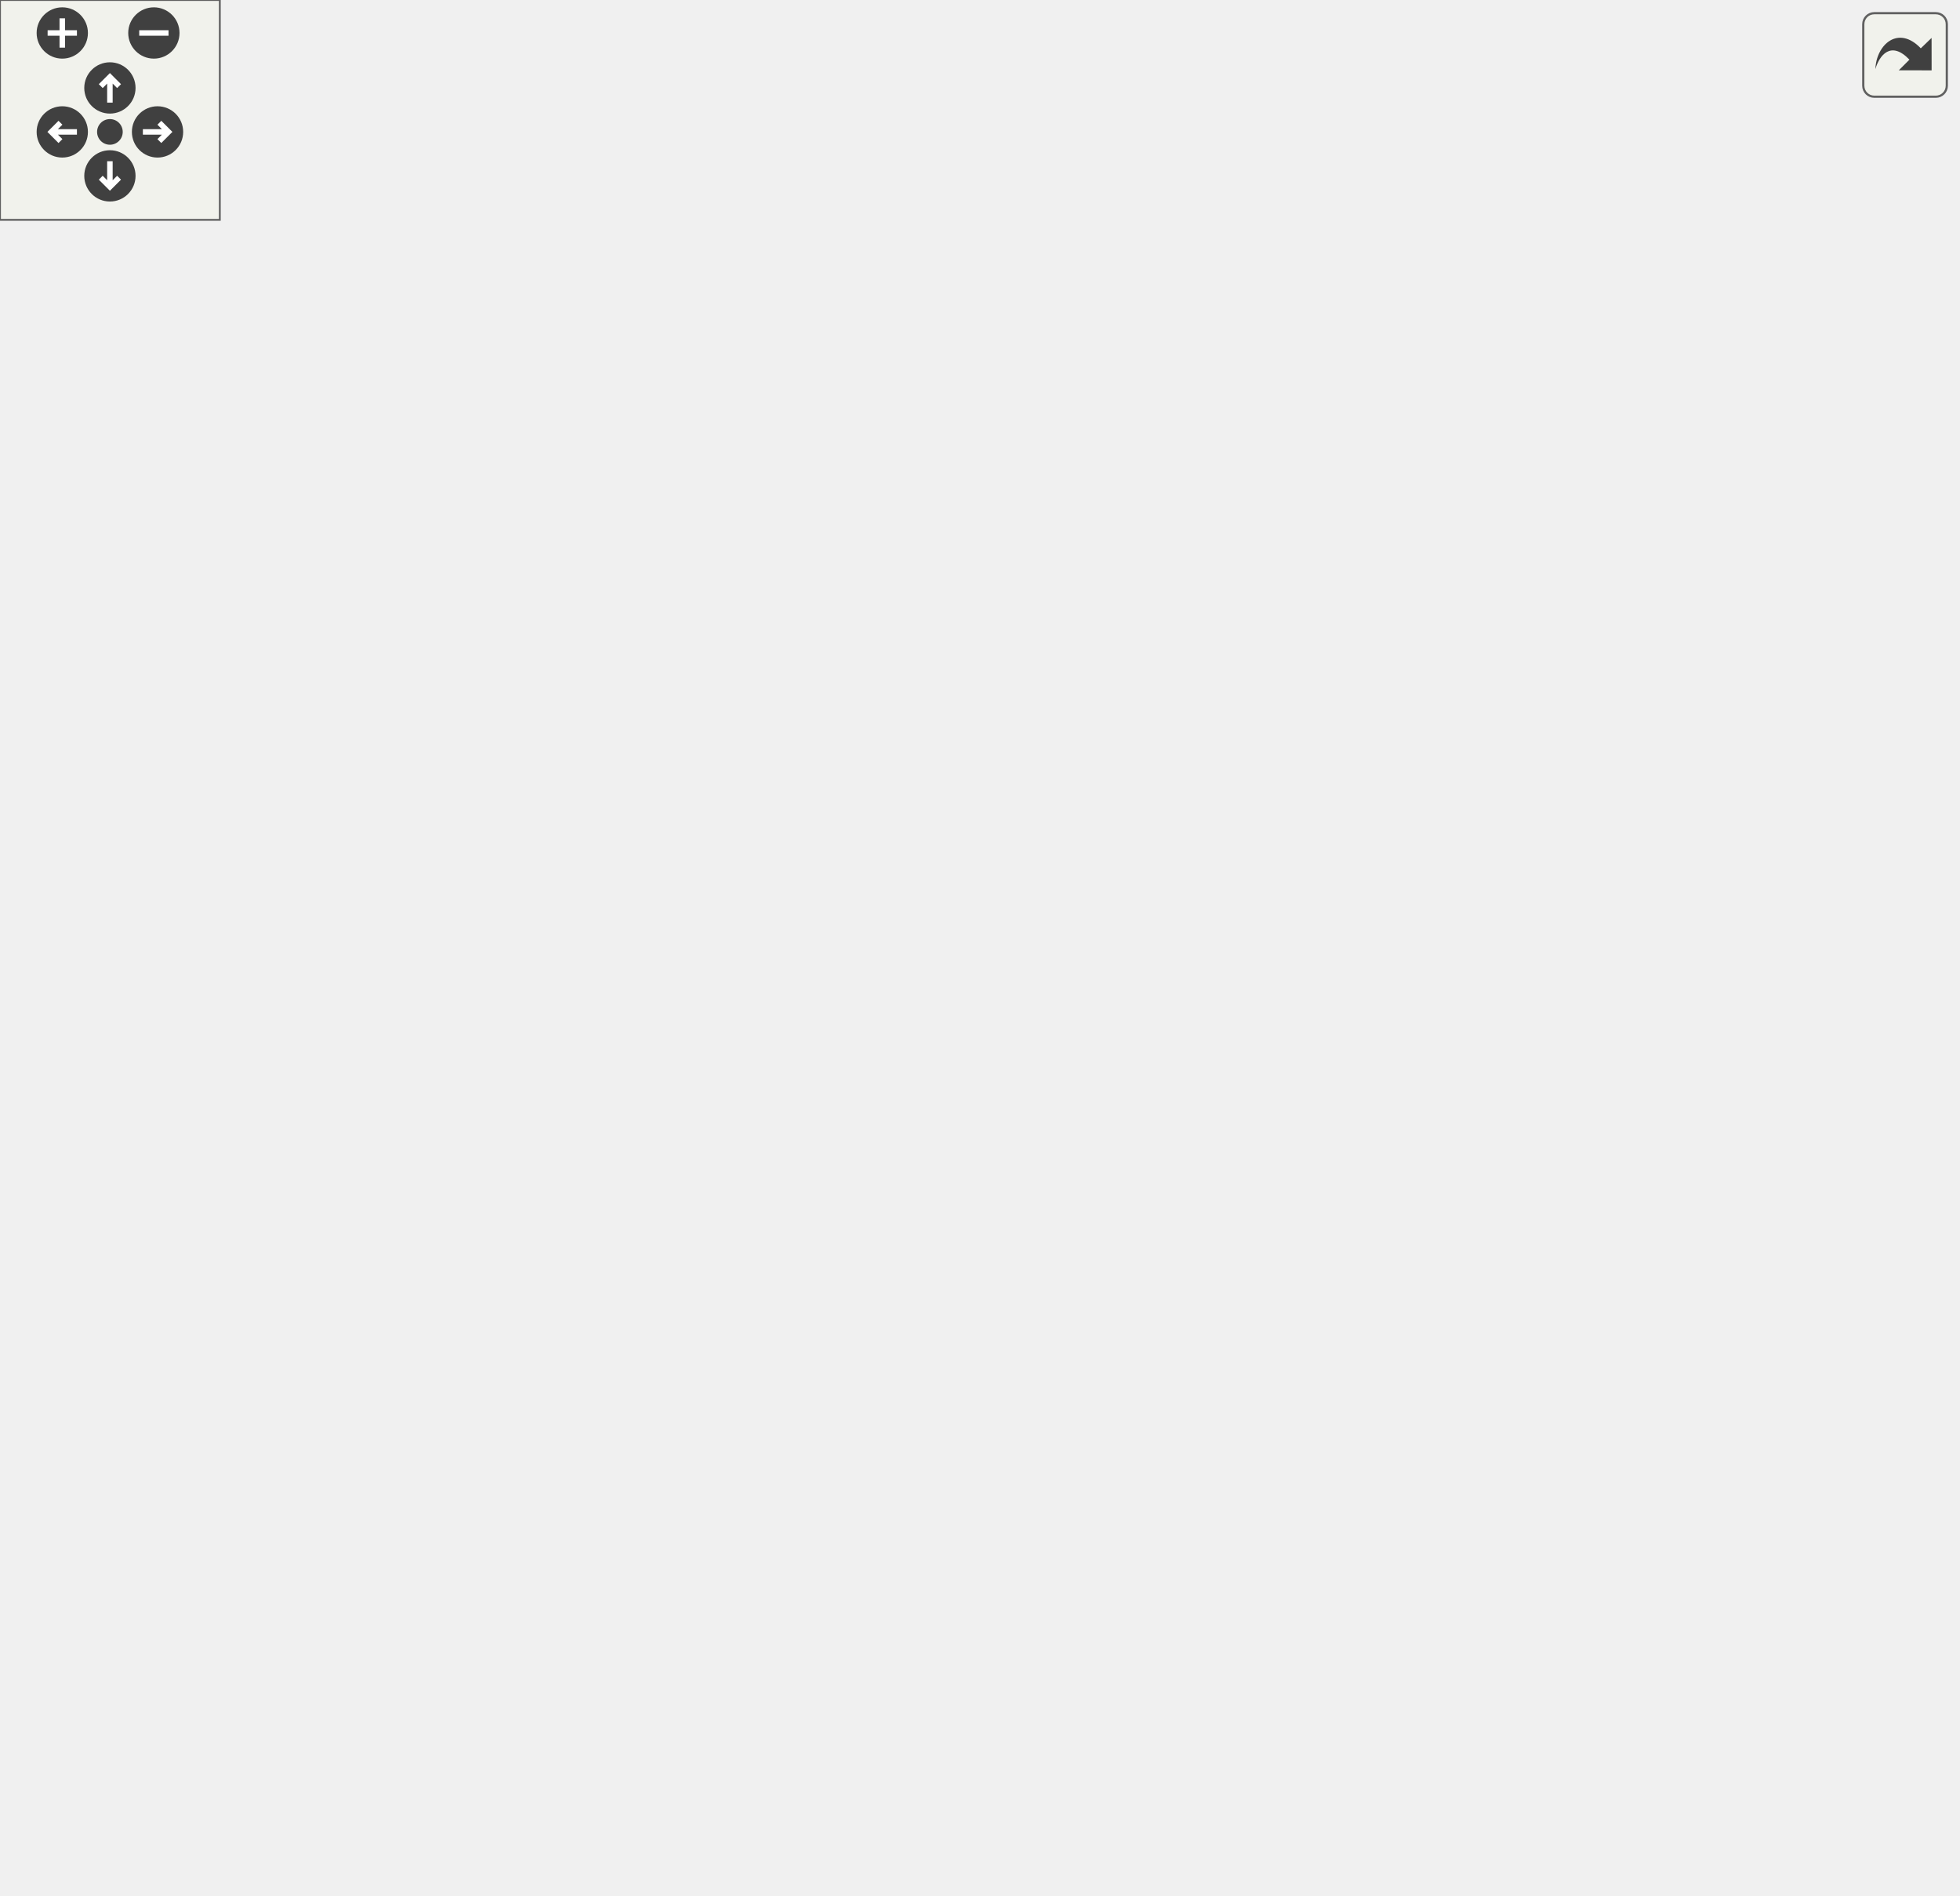
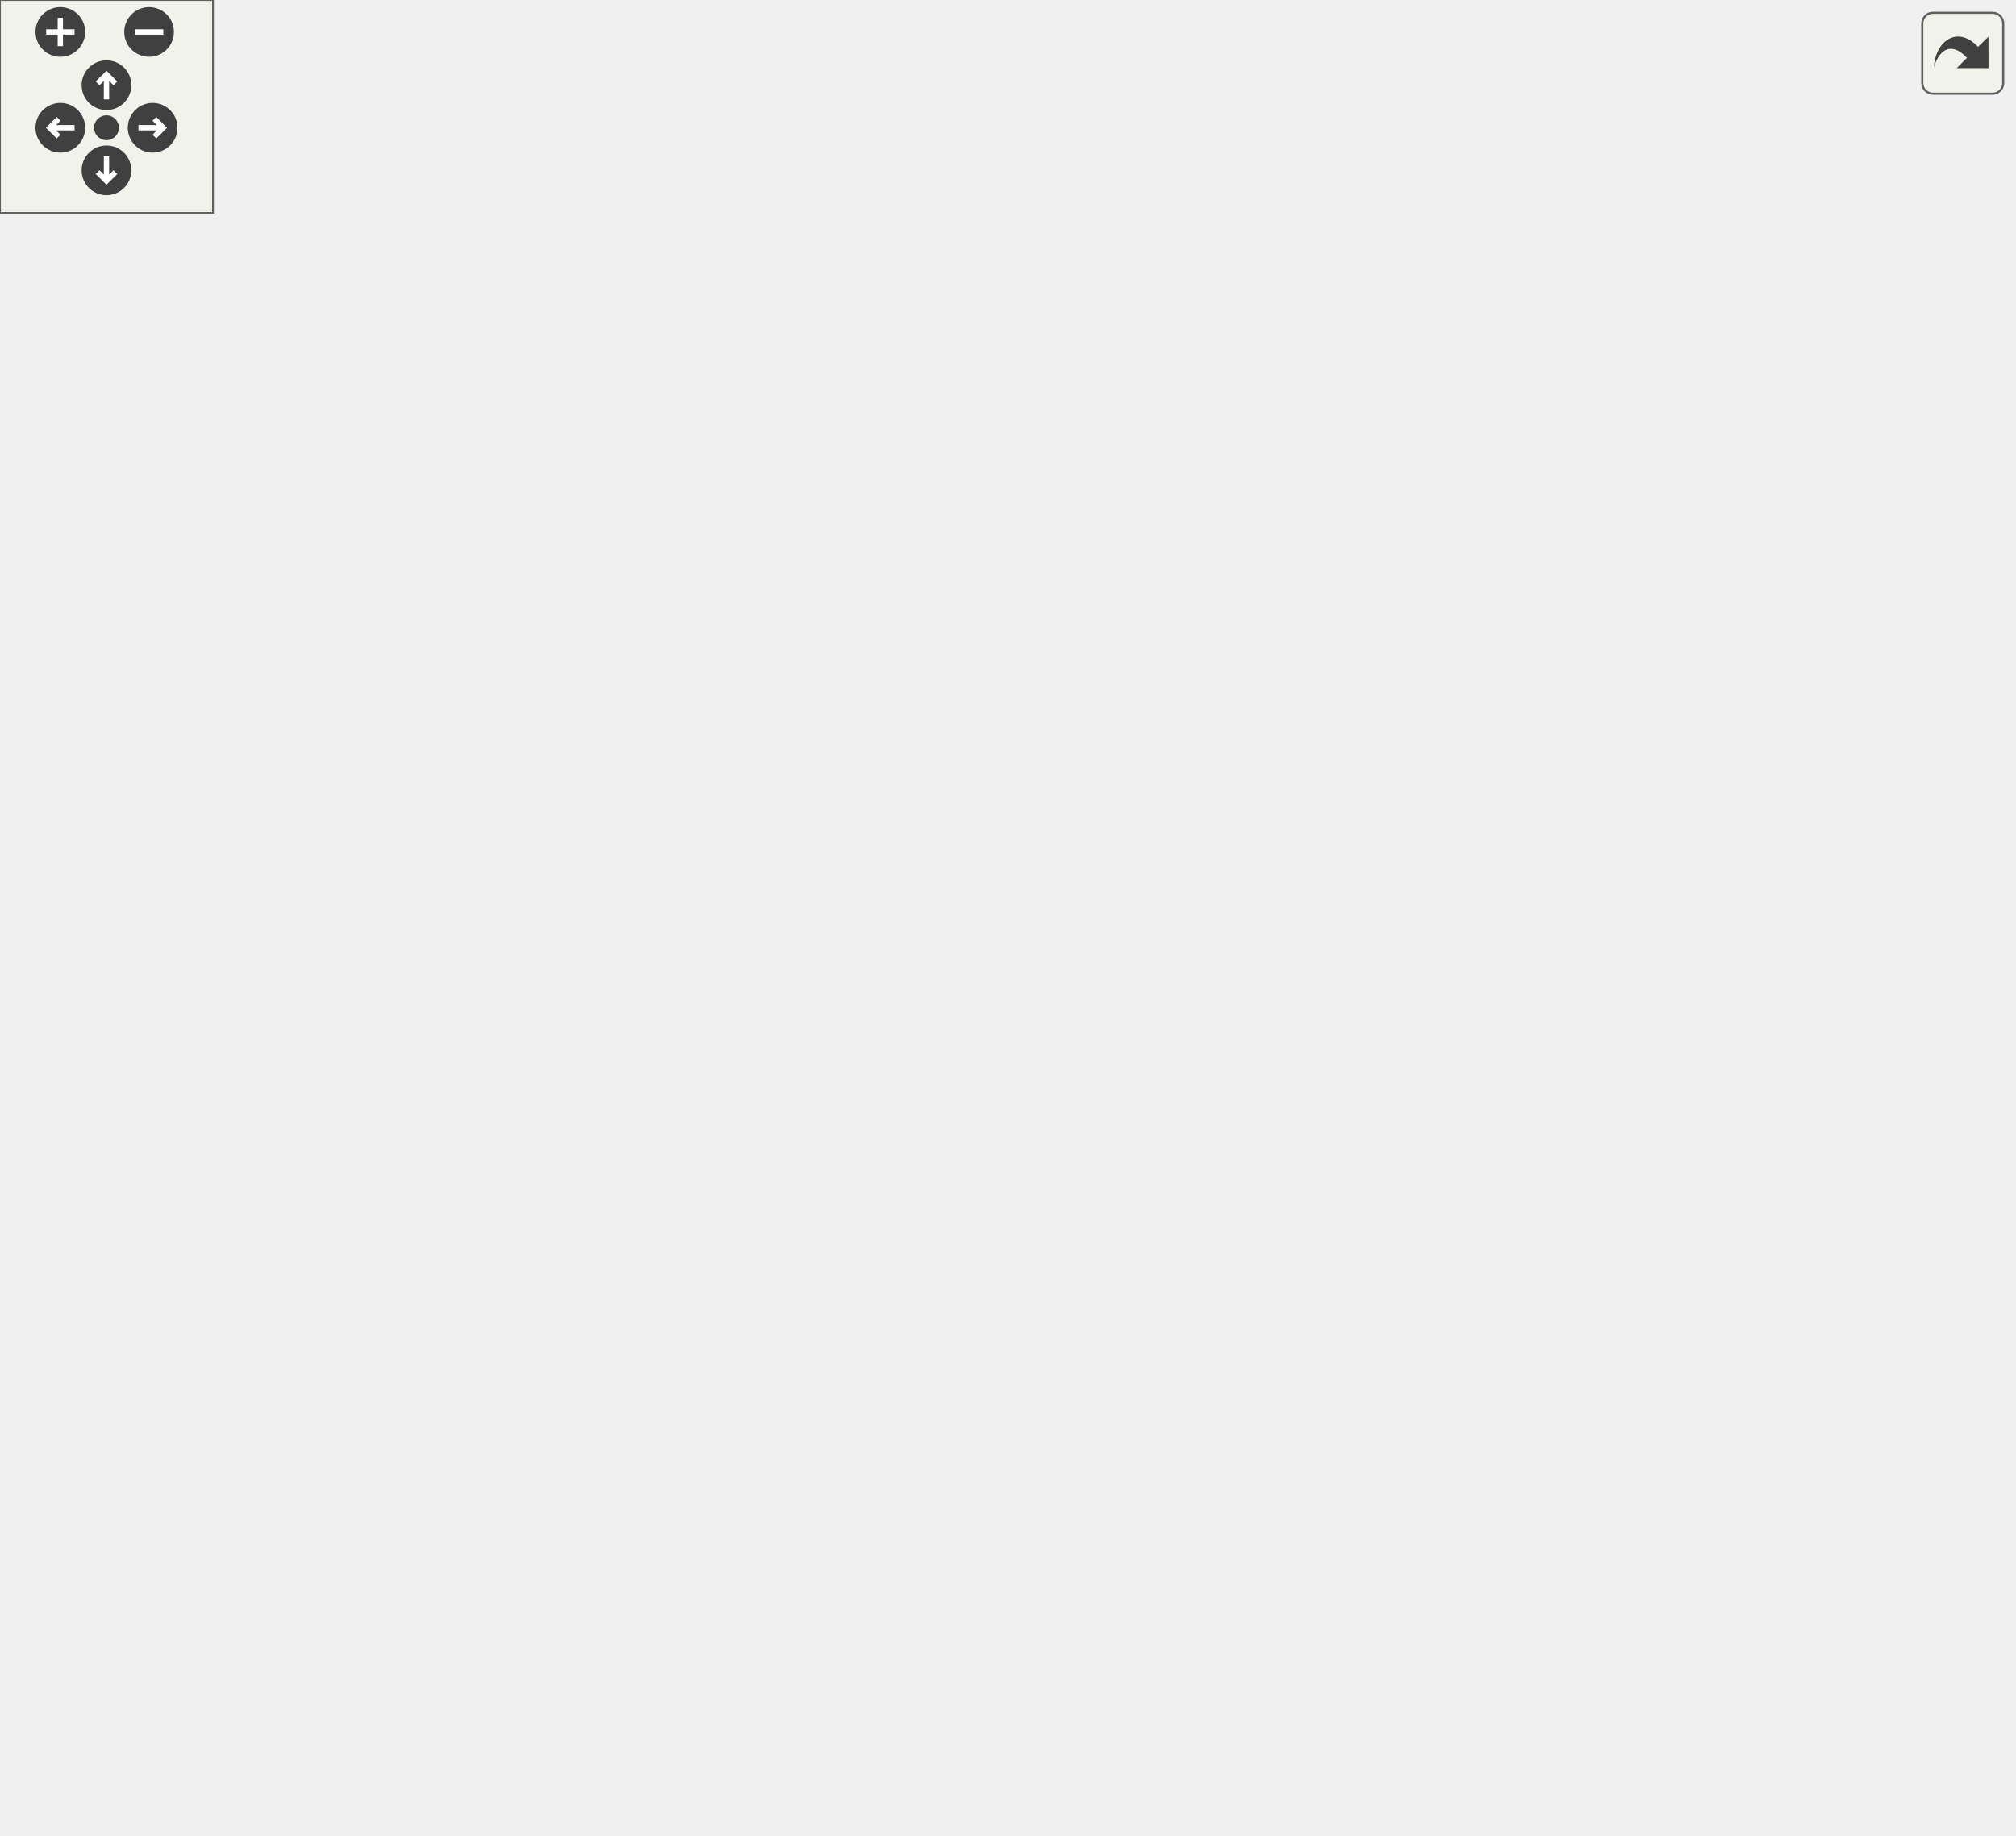
<svg xmlns="http://www.w3.org/2000/svg" xmlns:xlink="http://www.w3.org/1999/xlink" id="main" version="1.1" xml:space="preserve">
  <style type="text/css">
.edge:hover path { stroke: red; }
.edge:hover polygon { stroke: red; fill: red; }
</style>
  <defs>
    <circle id="rim" cx="0" cy="0" r="7" />
    <circle id="rim2" cx="0" cy="0" r="3.5" />
    <g id="zoomPlus">
      <use xlink:href="#rim" fill="#404040">
        <set attributeName="fill" to="#808080" begin="zoomplus.mouseover" end="zoomplus.mouseout" />
      </use>
      <path d="M-4,0h8M0,-4v8" fill="none" stroke="white" stroke-width="1.5" pointer-events="none" />
    </g>
    <g id="zoomMin">
      <use xlink:href="#rim" fill="#404040">
        <set attributeName="fill" to="#808080" begin="zoomminus.mouseover" end="zoomminus.mouseout" />
      </use>
      <path d="M-4,0h8" fill="none" stroke="white" stroke-width="1.5" pointer-events="none" />
    </g>
    <g id="dirArrow">
      <path fill="none" stroke="white" stroke-width="1.5" d="M0,-3.0v7 M-2.5,-0.5L0,-3.0L2.5,-0.5" />
    </g>
    <g id="resetDef">
      <use xlink:href="#rim2" fill="#404040">
        <set attributeName="fill" to="#808080" begin="reset.mouseover" end="reset.mouseout" />
      </use>
    </g>
  </defs>
  <svg id="graph" class="graph">
    <g id="viewport">
      <g id="node1" class="node">
        <polygon fill="#bfbfbf" stroke="black" points="0,-285.5 0,-304.5 130,-304.5 130,-285.5 0,-285.5" />
        <text text-anchor="middle" x="65" y="-292.5" font-family="Helvetica,sans-Serif" font-size="10.00">navigation_shortenpath</text>
      </g>
      <g id="node2" class="node">
        <g id="a_node2">
          <a xlink:href="../../d4/d0c/csprogsdefs_8qc.html#a94c5b969ccc333b040b402d69d3338a2" target="_top" xlink:title="checkpvs">
            <polygon fill="none" stroke="black" points="193,-437.5 193,-456.5 254,-456.5 254,-437.5 193,-437.5" />
            <text text-anchor="middle" x="223.5" y="-444.5" font-family="Helvetica,sans-Serif" font-size="10.00">checkpvs</text>
          </a>
        </g>
      </g>
      <g id="edge1" class="edge">
        <path fill="none" stroke="midnightblue" d="M70.608,-304.605C82.743,-328.903 117.982,-393.337 166,-428 171.176,-431.737 177.138,-434.775 183.207,-437.236" />
        <polygon fill="midnightblue" stroke="midnightblue" points="182.14,-440.571 192.735,-440.644 184.498,-433.98 182.14,-440.571" />
      </g>
      <g id="node3" class="node">
        <g id="a_node3">
          <a xlink:href="../../d4/d0c/csprogsdefs_8qc.html#acbb54a239d76062465dccbc6a6c6e464" target="_top" xlink:title="entity">
            <polygon fill="none" stroke="black" points="201.5,-399.5 201.5,-418.5 245.5,-418.5 245.5,-399.5 201.5,-399.5" />
            <text text-anchor="middle" x="223.5" y="-406.5" font-family="Helvetica,sans-Serif" font-size="10.00">entity</text>
          </a>
        </g>
      </g>
      <g id="edge2" class="edge">
        <path fill="none" stroke="midnightblue" d="M73.514,-304.508C88.915,-323.399 125.999,-365.909 166,-390 173.837,-394.72 183,-398.446 191.637,-401.302" />
        <polygon fill="midnightblue" stroke="midnightblue" points="190.84,-404.717 201.425,-404.261 192.866,-398.017 190.84,-404.717" />
      </g>
      <g id="node4" class="node">
        <g id="a_node4">
          <a xlink:href="../../d8/de2/menudefs_8qc.html#accccfae161879454243b3a8695a9bf3b" target="_top" xlink:title="fabs">
            <polygon fill="none" stroke="black" points="205,-361.5 205,-380.5 242,-380.5 242,-361.5 205,-361.5" />
            <text text-anchor="middle" x="223.5" y="-368.5" font-family="Helvetica,sans-Serif" font-size="10.00">fabs</text>
          </a>
        </g>
      </g>
      <g id="edge3" class="edge">
        <path fill="none" stroke="midnightblue" d="M80.77,-304.632C99.874,-316.803 134.451,-337.864 166,-352 175.294,-356.164 185.791,-359.934 195.193,-362.998" />
        <polygon fill="midnightblue" stroke="midnightblue" points="194.268,-366.376 204.857,-366.031 196.364,-359.697 194.268,-366.376" />
      </g>
      <g id="node5" class="node">
        <g id="a_node5">
          <a xlink:href="../../d8/de2/menudefs_8qc.html#aebeeec7a2529f36483e14f76b1871271" target="_top" xlink:title="max">
            <polygon fill="none" stroke="black" points="204.5,-323.5 204.5,-342.5 242.5,-342.5 242.5,-323.5 204.5,-323.5" />
            <text text-anchor="middle" x="223.5" y="-330.5" font-family="Helvetica,sans-Serif" font-size="10.00">max</text>
          </a>
        </g>
      </g>
      <g id="edge4" class="edge">
        <path fill="none" stroke="midnightblue" d="M105.492,-304.589C133.223,-311.322 169.642,-320.166 194.435,-326.185" />
        <polygon fill="midnightblue" stroke="midnightblue" points="193.746,-329.62 204.289,-328.578 195.397,-322.817 193.746,-329.62" />
      </g>
      <g id="node6" class="node">
        <g id="a_node6">
          <a xlink:href="../../d1/d9a/navigation_8qc.html#a857667e3adb2f0521d53fd1e85cc2a80" target="_top" xlink:title="navigation_poproute">
            <polygon fill="none" stroke="black" points="166,-285.5 166,-304.5 281,-304.5 281,-285.5 166,-285.5" />
            <text text-anchor="middle" x="223.5" y="-292.5" font-family="Helvetica,sans-Serif" font-size="10.00">navigation_poproute</text>
          </a>
        </g>
      </g>
      <g id="edge5" class="edge">
        <path fill="none" stroke="midnightblue" d="M130.106,-295C138.508,-295 147.135,-295 155.581,-295" />
        <polygon fill="midnightblue" stroke="midnightblue" points="155.768,-298.5 165.768,-295 155.768,-291.5 155.768,-298.5" />
      </g>
      <g id="node7" class="node">
        <g id="a_node7">
          <a xlink:href="../../d1/d9a/navigation_8qc.html#a5ef356beaaf94d7aec6bdb2a28278636" target="_top" xlink:title="set_tracewalk_dest">
            <polygon fill="none" stroke="black" points="169.5,-247.5 169.5,-266.5 277.5,-266.5 277.5,-247.5 169.5,-247.5" />
            <text text-anchor="middle" x="223.5" y="-254.5" font-family="Helvetica,sans-Serif" font-size="10.00">set_tracewalk_dest</text>
          </a>
        </g>
      </g>
      <g id="edge6" class="edge">
        <path fill="none" stroke="midnightblue" d="M105.492,-285.411C126.143,-280.396 151.614,-274.212 173.512,-268.895" />
        <polygon fill="midnightblue" stroke="midnightblue" points="174.401,-272.281 183.292,-266.52 172.749,-265.479 174.401,-272.281" />
      </g>
      <g id="node9" class="node">
        <g id="a_node9">
          <a xlink:href="../../da/dde/csprogsdefs_8qh.html#a2626679e4144af8478202c6c28f90cd9" target="_top" xlink:title="vector">
-             <polygon fill="none" stroke="black" points="487,-285.5 487,-304.5 534,-304.5 534,-285.5 487,-285.5" />
-             <text text-anchor="middle" x="510.5" y="-292.5" font-family="Helvetica,sans-Serif" font-size="10.00">vector</text>
-           </a>
-         </g>
-       </g>
-       <g id="edge20" class="edge">
-         <path fill="none" stroke="midnightblue" d="M72.488,-285.397C110.695,-229.975 309.527,42.757 451,-67 484.25,-92.796 501.864,-224.658 507.479,-275.226" />
-         <polygon fill="midnightblue" stroke="midnightblue" points="504.032,-275.903 508.575,-285.474 510.992,-275.159 504.032,-275.903" />
+             <polygon fill="none" stroke="black" points="503.5,-190.5 503.5,-209.5 550.5,-209.5 550.5,-190.5 503.5,-190.5" />
+             <text text-anchor="middle" x="527" y="-197.5" font-family="Helvetica,sans-Serif" font-size="10.00">vector</text>
+           </a>
+         </g>
+       </g>
+       <g id="edge22" class="edge">
+         <path fill="none" stroke="midnightblue" d="M72.798,-285.492C99.103,-249.66 198.658,-122.755 317,-82 373.31,-62.608 398.801,-53.327 451,-82 489.316,-103.047 510.839,-152.879 520.235,-180.581" />
+         <polygon fill="midnightblue" stroke="midnightblue" points="516.97,-181.862 523.346,-190.323 523.638,-179.732 516.97,-181.862" />
      </g>
      <g id="node10" class="node">
        <g id="a_node10">
          <a xlink:href="../../d1/d9a/navigation_8qc.html#a6fd9d052d1e171ea3729410e8c98c218" target="_top" xlink:title="tracewalk">
            <polygon fill="none" stroke="black" points="192.5,-209.5 192.5,-228.5 254.5,-228.5 254.5,-209.5 192.5,-209.5" />
            <text text-anchor="middle" x="223.5" y="-216.5" font-family="Helvetica,sans-Serif" font-size="10.00">tracewalk</text>
          </a>
        </g>
      </g>
      <g id="edge9" class="edge">
        <path fill="none" stroke="midnightblue" d="M80.77,-285.368C99.874,-273.197 134.451,-252.136 166,-238 171.385,-235.587 177.173,-233.307 182.919,-231.22" />
        <polygon fill="midnightblue" stroke="midnightblue" points="184.173,-234.489 192.469,-227.899 181.874,-227.877 184.173,-234.489" />
      </g>
-       <g id="node17" class="node">
-         <g id="a_node17">
+       <g id="node18" class="node">
+         <g id="a_node18">
          <a xlink:href="../../d8/de2/menudefs_8qc.html#a822ea10e75a853993f2fa21149d76f4c" target="_top" xlink:title="vectoangles">
            <polygon fill="none" stroke="black" points="186.5,-0.5 186.5,-19.5 260.5,-19.5 260.5,-0.5 186.5,-0.5" />
            <text text-anchor="middle" x="223.5" y="-7.5" font-family="Helvetica,sans-Serif" font-size="10.00">vectoangles</text>
          </a>
        </g>
      </g>
-       <g id="edge19" class="edge">
+       <g id="edge21" class="edge">
        <path fill="none" stroke="midnightblue" d="M67.009,-285.27C71.394,-247.737 92.045,-110.651 166,-34 169.652,-30.214 173.997,-26.996 178.631,-24.268" />
        <polygon fill="midnightblue" stroke="midnightblue" points="180.469,-27.259 187.792,-19.603 177.293,-21.021 180.469,-27.259" />
      </g>
      <g id="node8" class="node">
        <g id="a_node8">
          <a xlink:href="../../d8/de2/menudefs_8qc.html#a3846d117b360dccec575f96988cf3bb7" target="_top" xlink:title="bound">
            <polygon fill="none" stroke="black" points="360.5,-342.5 360.5,-361.5 407.5,-361.5 407.5,-342.5 360.5,-342.5" />
            <text text-anchor="middle" x="384" y="-349.5" font-family="Helvetica,sans-Serif" font-size="10.00">bound</text>
          </a>
        </g>
      </g>
      <g id="edge7" class="edge">
-         <path fill="none" stroke="midnightblue" d="M263.829,-266.552C269.914,-269.04 275.872,-272.143 281,-276 303.465,-292.895 294.743,-310.832 317,-328 326.782,-335.545 339.159,-340.877 350.545,-344.566" />
-         <polygon fill="midnightblue" stroke="midnightblue" points="349.625,-347.943 360.206,-347.399 351.595,-341.226 349.625,-347.943" />
+         <path fill="none" stroke="midnightblue" d="M264.558,-266.612C270.42,-269.082 276.117,-272.164 281,-276 304.561,-294.511 293.037,-315.013 317,-333 326.637,-340.234 338.952,-344.717 350.327,-347.495" />
+         <polygon fill="midnightblue" stroke="midnightblue" points="349.903,-350.981 360.406,-349.596 351.331,-344.129 349.903,-350.981" />
      </g>
      <g id="edge8" class="edge">
-         <path fill="none" stroke="midnightblue" d="M267,-266.58C272.133,-269.038 276.974,-272.124 281,-276 313.525,-307.318 279.844,-345.346 317,-371 366.009,-404.838 397.566,-397.3 451,-371 474.949,-359.212 491.844,-332.384 501.128,-313.976" />
-         <polygon fill="midnightblue" stroke="midnightblue" points="504.375,-315.299 505.5,-304.764 498.051,-312.298 504.375,-315.299" />
+         <path fill="none" stroke="midnightblue" d="M267,-266.58C272.133,-269.038 276.974,-272.124 281,-276 313.525,-307.318 279.844,-345.346 317,-371 366.009,-404.838 401.143,-403.575 451,-371 457.846,-366.527 500.511,-262.828 518.264,-219.135" />
+         <polygon fill="midnightblue" stroke="midnightblue" points="521.508,-220.448 522.022,-209.865 515.021,-217.818 521.508,-220.448" />
      </g>
      <g id="edge10" class="edge">
-         <path fill="none" stroke="midnightblue" d="M254.663,-223.99C264.031,-226.797 273.781,-231.175 281,-238 312.306,-267.597 286.057,-298.024 317,-328 326.076,-336.792 338.62,-342.399 350.338,-345.959" />
-         <polygon fill="midnightblue" stroke="midnightblue" points="349.752,-349.424 360.314,-348.588 351.536,-342.655 349.752,-349.424" />
-       </g>
-       <g id="edge17" class="edge">
-         <path fill="none" stroke="midnightblue" d="M254.552,-224.976C263.701,-227.832 273.351,-231.99 281,-238 304.561,-256.511 290.759,-280.537 317,-295 367.215,-322.677 436.583,-313.257 476.879,-304.032" />
-         <polygon fill="midnightblue" stroke="midnightblue" points="477.814,-307.407 486.709,-301.652 476.167,-300.604 477.814,-307.407" />
+         <path fill="none" stroke="midnightblue" d="M254.736,-223.913C264.109,-226.714 273.843,-231.109 281,-238 313.525,-269.318 283.792,-302.407 317,-333 326.089,-341.373 338.636,-346.081 350.351,-348.718" />
+         <polygon fill="midnightblue" stroke="midnightblue" points="349.858,-352.186 360.325,-350.543 351.119,-345.3 349.858,-352.186" />
+       </g>
+       <g id="edge19" class="edge">
+         <path fill="none" stroke="midnightblue" d="M228.746,-209.226C239.495,-185.897 270.29,-127.251 317,-105 370.766,-79.387 397.406,-79.028 451,-105 483.615,-120.805 506.326,-158.436 517.674,-181.308" />
+         <polygon fill="midnightblue" stroke="midnightblue" points="514.522,-182.83 521.961,-190.374 520.85,-179.838 514.522,-182.83" />
      </g>
      <g id="node11" class="node">
        <g id="a_node11">
          <a xlink:href="../../d1/d9a/navigation_8qc.html#a41ae5feccac6ff531c3b366fe44df8d5" target="_top" xlink:title="debugnode">
            <polygon fill="none" stroke="black" points="348.5,-114.5 348.5,-133.5 419.5,-133.5 419.5,-114.5 348.5,-114.5" />
            <text text-anchor="middle" x="384" y="-121.5" font-family="Helvetica,sans-Serif" font-size="10.00">debugnode</text>
          </a>
        </g>
      </g>
      <g id="edge11" class="edge">
        <path fill="none" stroke="midnightblue" d="M233.54,-209.355C249.099,-193.302 282.598,-161.087 317,-143 323.751,-139.45 331.249,-136.489 338.7,-134.042" />
        <polygon fill="midnightblue" stroke="midnightblue" points="339.836,-137.355 348.4,-131.117 337.815,-130.653 339.836,-137.355" />
      </g>
      <g id="node12" class="node">
        <g id="a_node12">
          <a xlink:href="../../d1/d9a/navigation_8qc.html#a1008dfeec8545242207e62e31e2614d6" target="_top" xlink:title="debugnodestatus">
-             <polygon fill="none" stroke="black" points="333.5,-266.5 333.5,-285.5 434.5,-285.5 434.5,-266.5 333.5,-266.5" />
-             <text text-anchor="middle" x="384" y="-273.5" font-family="Helvetica,sans-Serif" font-size="10.00">debugnodestatus</text>
+             <polygon fill="none" stroke="black" points="333.5,-190.5 333.5,-209.5 434.5,-209.5 434.5,-190.5 333.5,-190.5" />
+             <text text-anchor="middle" x="384" y="-197.5" font-family="Helvetica,sans-Serif" font-size="10.00">debugnodestatus</text>
          </a>
        </g>
      </g>
      <g id="edge12" class="edge">
-         <path fill="none" stroke="midnightblue" d="M254.747,-228.172C263.338,-231.045 272.63,-234.412 281,-238 297.628,-245.129 300.219,-250.24 317,-257 322.806,-259.339 329.007,-261.518 335.196,-263.504" />
-         <polygon fill="midnightblue" stroke="midnightblue" points="334.267,-266.88 344.854,-266.461 336.317,-260.186 334.267,-266.88" />
+         <path fill="none" stroke="midnightblue" d="M254.686,-215.382C274.011,-213.065 299.754,-209.979 323.108,-207.179" />
+         <polygon fill="midnightblue" stroke="midnightblue" points="323.778,-210.624 333.29,-205.959 322.945,-203.674 323.778,-210.624" />
      </g>
      <g id="node13" class="node">
        <g id="a_node13">
          <a xlink:href="../../d1/d9a/navigation_8qc.html#af6010fb90061dda5f6b7b7fe8e172489" target="_top" xlink:title="debugresetnodes">
-             <polygon fill="none" stroke="black" points="333.5,-76.5 333.5,-95.5 434.5,-95.5 434.5,-76.5 333.5,-76.5" />
-             <text text-anchor="middle" x="384" y="-83.5" font-family="Helvetica,sans-Serif" font-size="10.00">debugresetnodes</text>
+             <polygon fill="none" stroke="black" points="333.5,-266.5 333.5,-285.5 434.5,-285.5 434.5,-266.5 333.5,-266.5" />
+             <text text-anchor="middle" x="384" y="-273.5" font-family="Helvetica,sans-Serif" font-size="10.00">debugresetnodes</text>
          </a>
        </g>
      </g>
      <g id="edge14" class="edge">
-         <path fill="none" stroke="midnightblue" d="M229.559,-209.391C241.621,-187.428 274.281,-133.277 317,-105 320.116,-102.937 323.459,-101.095 326.926,-99.449" />
-         <polygon fill="midnightblue" stroke="midnightblue" points="328.435,-102.612 336.323,-95.539 325.745,-96.15 328.435,-102.612" />
+         <path fill="none" stroke="midnightblue" d="M254.747,-228.172C263.338,-231.045 272.63,-234.412 281,-238 297.628,-245.129 300.219,-250.24 317,-257 322.806,-259.339 329.007,-261.518 335.196,-263.504" />
+         <polygon fill="midnightblue" stroke="midnightblue" points="334.267,-266.88 344.854,-266.461 336.317,-260.186 334.267,-266.88" />
      </g>
      <g id="node14" class="node">
        <g id="a_node14">
          <a xlink:href="../../d1/d9a/navigation_8qc.html#a192461c81eb818e892d49f59b92bc144" target="_top" xlink:title="navigation_checkladders">
-             <polygon fill="none" stroke="black" points="317,-228.5 317,-247.5 451,-247.5 451,-228.5 317,-228.5" />
-             <text text-anchor="middle" x="384" y="-235.5" font-family="Helvetica,sans-Serif" font-size="10.00">navigation_checkladders</text>
+             <polygon fill="none" stroke="black" points="317,-304.5 317,-323.5 451,-323.5 451,-304.5 317,-304.5" />
+             <text text-anchor="middle" x="384" y="-311.5" font-family="Helvetica,sans-Serif" font-size="10.00">navigation_checkladders</text>
          </a>
        </g>
      </g>
      <g id="edge15" class="edge">
-         <path fill="none" stroke="midnightblue" d="M254.686,-222.618C269.608,-224.407 288.357,-226.655 306.878,-228.875" />
-         <polygon fill="midnightblue" stroke="midnightblue" points="306.473,-232.351 316.818,-230.067 307.306,-225.401 306.473,-232.351" />
-       </g>
-       <g id="node15" class="node">
-         <g id="a_node15">
-           <a xlink:href="../../d8/de2/menudefs_8qc.html#ab8f7213273f7de03df213240376ce9f4" target="_top" xlink:title="normalize">
-             <polygon fill="none" stroke="black" points="352,-190.5 352,-209.5 416,-209.5 416,-190.5 352,-190.5" />
-             <text text-anchor="middle" x="384" y="-197.5" font-family="Helvetica,sans-Serif" font-size="10.00">normalize</text>
-           </a>
-         </g>
-       </g>
-       <g id="edge16" class="edge">
-         <path fill="none" stroke="midnightblue" d="M254.686,-215.382C279.375,-212.422 314.54,-208.207 341.815,-204.937" />
-         <polygon fill="midnightblue" stroke="midnightblue" points="342.331,-208.4 351.844,-203.735 341.498,-201.45 342.331,-208.4" />
+         <path fill="none" stroke="midnightblue" d="M254.552,-224.976C263.701,-227.832 273.351,-231.99 281,-238 304.561,-256.511 293.037,-277.013 317,-295 319.494,-296.872 322.168,-298.56 324.958,-300.082" />
+         <polygon fill="midnightblue" stroke="midnightblue" points="323.649,-303.333 334.19,-304.399 326.614,-296.993 323.649,-303.333" />
      </g>
      <g id="node16" class="node">
        <g id="a_node16">
+           <a xlink:href="../../d8/de2/menudefs_8qc.html#ab8f7213273f7de03df213240376ce9f4" target="_top" xlink:title="normalize">
+             <polygon fill="none" stroke="black" points="352,-228.5 352,-247.5 416,-247.5 416,-228.5 352,-228.5" />
+             <text text-anchor="middle" x="384" y="-235.5" font-family="Helvetica,sans-Serif" font-size="10.00">normalize</text>
+           </a>
+         </g>
+       </g>
+       <g id="edge18" class="edge">
+         <path fill="none" stroke="midnightblue" d="M254.686,-222.618C279.375,-225.578 314.54,-229.793 341.815,-233.063" />
+         <polygon fill="midnightblue" stroke="midnightblue" points="341.498,-236.55 351.844,-234.265 342.331,-229.6 341.498,-236.55" />
+       </g>
+       <g id="node17" class="node">
+         <g id="a_node17">
          <a xlink:href="../../d8/de2/menudefs_8qc.html#a79d61ab0e4126e02af8bc36d432aedaf" target="_top" xlink:title="vlen">
            <polygon fill="none" stroke="black" points="366,-152.5 366,-171.5 402,-171.5 402,-152.5 366,-152.5" />
            <text text-anchor="middle" x="384" y="-159.5" font-family="Helvetica,sans-Serif" font-size="10.00">vlen</text>
          </a>
        </g>
      </g>
-       <g id="edge18" class="edge">
+       <g id="edge20" class="edge">
        <path fill="none" stroke="midnightblue" d="M245.923,-209.416C264.509,-201.292 292.242,-189.62 317,-181 329.629,-176.603 343.859,-172.412 355.864,-169.091" />
        <polygon fill="midnightblue" stroke="midnightblue" points="357.009,-172.407 365.745,-166.412 355.177,-165.651 357.009,-172.407" />
      </g>
      <g id="edge13" class="edge">
-         <path fill="none" stroke="midnightblue" d="M434.563,-283.564C448.655,-285.714 463.653,-288.003 476.5,-289.964" />
-         <polygon fill="midnightblue" stroke="midnightblue" points="476.304,-293.474 486.718,-291.523 477.36,-286.555 476.304,-293.474" />
+         <path fill="none" stroke="midnightblue" d="M434.711,-200C454.146,-200 475.896,-200 493.29,-200" />
+         <polygon fill="midnightblue" stroke="midnightblue" points="493.497,-203.5 503.497,-200 493.497,-196.5 493.497,-203.5" />
+       </g>
+       <g id="edge17" class="edge">
+         <path fill="none" stroke="midnightblue" d="M432.068,-304.403C438.731,-301.94 445.259,-298.856 451,-295 480.499,-275.189 503.751,-240.099 516.138,-218.559" />
+         <polygon fill="midnightblue" stroke="midnightblue" points="519.252,-220.161 521.049,-209.72 513.133,-216.762 519.252,-220.161" />
+       </g>
+       <g id="node15" class="node">
+         <g id="a_node15">
+           <a xlink:href="../../de/dcb/vector_8qh.html#a9d1cd3b60eb67f1ec2a17fc2022e4276" target="_top" xlink:title="requires that m2&gt;m1 in all coordinates, and that m4&gt;m3 ">
+             <polygon fill="none" stroke="black" points="487,-304.5 487,-323.5 567,-323.5 567,-304.5 487,-304.5" />
+             <text text-anchor="middle" x="527" y="-311.5" font-family="Helvetica,sans-Serif" font-size="10.00">boxesoverlap</text>
+           </a>
+         </g>
+       </g>
+       <g id="edge16" class="edge">
+         <path fill="none" stroke="midnightblue" d="M451.371,-314C459.909,-314 468.528,-314 476.725,-314" />
+         <polygon fill="midnightblue" stroke="midnightblue" points="476.844,-317.5 486.844,-314 476.844,-310.5 476.844,-317.5" />
      </g>
    </g>
  </svg>
  <g id="navigator" transform="translate(0 0)" fill="#404254">
    <rect fill="#f2f5e9" fill-opacity="0.5" stroke="#606060" stroke-width=".5" x="0" y="0" width="60" height="60" />
    <use id="zoomplus" xlink:href="#zoomPlus" x="17" y="9" />
    <use id="zoomminus" xlink:href="#zoomMin" x="42" y="9" />
    <use id="reset" xlink:href="#resetDef" x="30" y="36" />
    <g id="arrowUp" xlink:href="#dirArrow" transform="translate(30 24)">
      <use xlink:href="#rim" fill="#404040">
        <set attributeName="fill" to="#808080" begin="arrowUp.mouseover" end="arrowUp.mouseout" />
      </use>
      <path fill="none" stroke="white" stroke-width="1.5" d="M0,-3.0v7 M-2.5,-0.5L0,-3.0L2.5,-0.5" />
    </g>
    <g id="arrowRight" xlink:href="#dirArrow" transform="rotate(90) translate(36 -43)">
      <use xlink:href="#rim" fill="#404040">
        <set attributeName="fill" to="#808080" begin="arrowRight.mouseover" end="arrowRight.mouseout" />
      </use>
      <path fill="none" stroke="white" stroke-width="1.5" d="M0,-3.0v7 M-2.5,-0.5L0,-3.0L2.5,-0.5" />
    </g>
    <g id="arrowDown" xlink:href="#dirArrow" transform="rotate(180) translate(-30 -48)">
      <use xlink:href="#rim" fill="#404040">
        <set attributeName="fill" to="#808080" begin="arrowDown.mouseover" end="arrowDown.mouseout" />
      </use>
      <path fill="none" stroke="white" stroke-width="1.5" d="M0,-3.0v7 M-2.5,-0.5L0,-3.0L2.5,-0.5" />
    </g>
    <g id="arrowLeft" xlink:href="#dirArrow" transform="rotate(270) translate(-36 17)">
      <use xlink:href="#rim" fill="#404040">
        <set attributeName="fill" to="#808080" begin="arrowLeft.mouseover" end="arrowLeft.mouseout" />
      </use>
      <path fill="none" stroke="white" stroke-width="1.5" d="M0,-3.0v7 M-2.5,-0.5L0,-3.0L2.5,-0.5" />
    </g>
  </g>
  <svg viewBox="0 0 15 15" width="100%" height="30px" preserveAspectRatio="xMaxYMin meet">
    <g id="arrow_out" transform="scale(0.3 0.3)">
      <a xlink:href="navigation_8qh_ac476b01058b1d5d6bdef5b331eab6322_cgraph_org.svg" target="_base">
        <rect id="button" ry="5" rx="5" y="6" x="6" height="38" width="38" fill="#f2f5e9" fill-opacity="0.5" stroke="#606060" stroke-width="1.0" />
        <path id="arrow" d="M 11.5,31.437 C 11.94,20.098 22.043,11.323 32.159,21.979 L 37.069,17.246 C 37.069,17.246 37.088,32 37.088,32 L 22.16,31.978 C 22.16,31.978 26.998,27.14 26.998,27.14 C 18.529,18.264 13.292,25.23 11.5,31.437 z" style="fill:#404040;" />
      </a>
    </g>
  </svg>
</svg>
